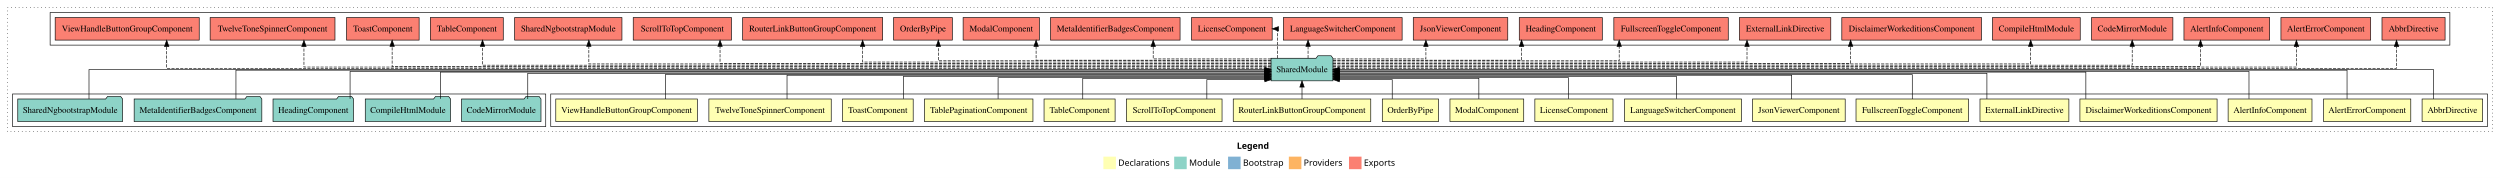
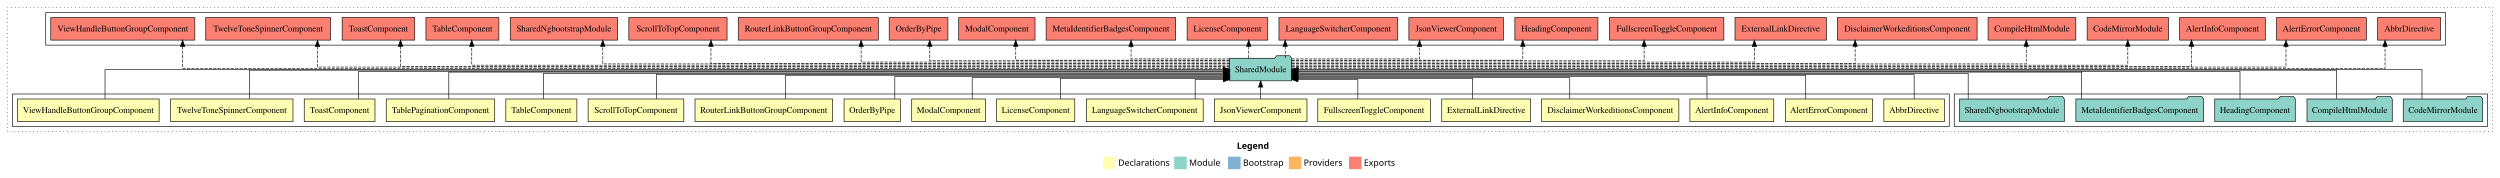
<svg xmlns="http://www.w3.org/2000/svg" width="3990pt" height="284pt" viewBox="0.00 0.00 3990.00 284.00">
  <g id="graph0" class="graph" transform="scale(1 1) rotate(0) translate(4 280)">
    <polygon fill="white" stroke="transparent" points="-4,4 -4,-280 3986,-280 3986,4 -4,4" />
    <text text-anchor="start" x="1970.01" y="-42.4" font-family="Times-12" font-weight="bold" font-size="14.00">Legend</text>
    <polygon fill="#ffffb3" stroke="transparent" points="1757,-10 1757,-30 1777,-30 1777,-10 1757,-10" />
    <text text-anchor="start" x="1780.63" y="-15.4" font-family="Times-12" font-size="14.00">  Declarations</text>
    <polygon fill="#8dd3c7" stroke="transparent" points="1870,-10 1870,-30 1890,-30 1890,-10 1870,-10" />
    <text text-anchor="start" x="1893.73" y="-15.4" font-family="Times-12" font-size="14.00">  Module</text>
    <polygon fill="#80b1d3" stroke="transparent" points="1956,-10 1956,-30 1976,-30 1976,-10 1956,-10" />
    <text text-anchor="start" x="1979.78" y="-15.4" font-family="Times-12" font-size="14.00">  Bootstrap</text>
    <polygon fill="#fdb462" stroke="transparent" points="2053,-10 2053,-30 2073,-30 2073,-10 2053,-10" />
    <text text-anchor="start" x="2076.67" y="-15.4" font-family="Times-12" font-size="14.00">  Providers</text>
    <polygon fill="#fb8072" stroke="transparent" points="2149,-10 2149,-30 2169,-30 2169,-10 2149,-10" />
    <text text-anchor="start" x="2172.73" y="-15.4" font-family="Times-12" font-size="14.00">  Exports</text>
    <g id="clust1" class="cluster">
      <polygon fill="none" stroke="black" stroke-dasharray="1,5" points="8,-70 8,-268 3974,-268 3974,-70 8,-70" />
    </g>
    <g id="clust22" class="cluster">
-       <polygon fill="none" stroke="black" points="76,-208 76,-260 3906,-260 3906,-208 76,-208" />
+       <polygon fill="none" stroke="black" points="69,-208 69,-260 3899,-260 3899,-208 69,-208" />
+     </g>
+     <g id="clust21" class="cluster">
+       <polygon fill="none" stroke="black" points="3115,-78 3115,-130 3966,-130 3966,-78 3115,-78" />
    </g>
    <g id="clust2" class="cluster">
-       <polygon fill="none" stroke="black" points="875,-78 875,-130 3966,-130 3966,-78 875,-78" />
-     </g>
-     <g id="clust21" class="cluster">
-       <polygon fill="none" stroke="black" points="16,-78 16,-130 867,-130 867,-78 16,-78" />
+       <polygon fill="none" stroke="black" points="16,-78 16,-130 3107,-130 3107,-78 16,-78" />
    </g>
    <g id="node1" class="node">
-       <polygon fill="#ffffb3" stroke="black" points="3958.35,-122 3861.65,-122 3861.65,-86 3958.35,-86 3958.35,-122" />
-       <text text-anchor="middle" x="3910" y="-99.8" font-family="Times,serif" font-size="14.00">AbbrDirective</text>
+       <polygon fill="#ffffb3" stroke="black" points="3099.35,-122 3002.65,-122 3002.65,-86 3099.35,-86 3099.35,-122" />
+       <text text-anchor="middle" x="3051" y="-99.8" font-family="Times,serif" font-size="14.00">AbbrDirective</text>
    </g>
    <g id="node19" class="node">
-       <polygon fill="#8dd3c7" stroke="black" points="2123.42,-187 2120.42,-191 2099.42,-191 2096.42,-187 2024.58,-187 2024.58,-151 2123.42,-151 2123.42,-187" />
-       <text text-anchor="middle" x="2074" y="-164.8" font-family="Times,serif" font-size="14.00">SharedModule</text>
+       <polygon fill="#8dd3c7" stroke="black" points="2057.42,-187 2054.42,-191 2033.42,-191 2030.42,-187 1958.58,-187 1958.58,-151 2057.42,-151 2057.42,-187" />
+       <text text-anchor="middle" x="2008" y="-164.8" font-family="Times,serif" font-size="14.00">SharedModule</text>
    </g>
    <g id="edge1" class="edge">
-       <path fill="none" stroke="black" d="M3879.88,-122.11C3879.88,-141.34 3879.88,-169 3879.88,-169 3879.88,-169 2133.24,-169 2133.24,-169" />
-       <polygon fill="black" stroke="black" points="2133.24,-165.5 2123.24,-169 2133.24,-172.5 2133.24,-165.5" />
+       <path fill="none" stroke="black" d="M3051,-122.04C3051,-138.73 3051,-161 3051,-161 3051,-161 2067.26,-161 2067.26,-161" />
+       <polygon fill="black" stroke="black" points="2067.26,-157.5 2057.26,-161 2067.26,-164.5 2067.26,-157.5" />
    </g>
    <g id="node2" class="node">
-       <polygon fill="#ffffb3" stroke="black" points="3843.63,-122 3704.37,-122 3704.37,-86 3843.63,-86 3843.63,-122" />
-       <text text-anchor="middle" x="3774" y="-99.8" font-family="Times,serif" font-size="14.00">AlertErrorComponent</text>
+       <polygon fill="#ffffb3" stroke="black" points="2984.63,-122 2845.37,-122 2845.37,-86 2984.63,-86 2984.63,-122" />
+       <text text-anchor="middle" x="2915" y="-99.8" font-family="Times,serif" font-size="14.00">AlertErrorComponent</text>
    </g>
    <g id="edge2" class="edge">
-       <path fill="none" stroke="black" d="M3741.88,-122.17C3741.88,-141.09 3741.88,-168 3741.88,-168 3741.88,-168 2133.46,-168 2133.46,-168" />
-       <polygon fill="black" stroke="black" points="2133.46,-164.5 2123.46,-168 2133.46,-171.5 2133.46,-164.5" />
+       <path fill="none" stroke="black" d="M2877.95,-122.03C2877.95,-138.4 2877.95,-160 2877.95,-160 2877.95,-160 2067.27,-160 2067.27,-160" />
+       <polygon fill="black" stroke="black" points="2067.27,-156.5 2057.27,-160 2067.27,-163.5 2067.27,-156.5" />
    </g>
    <g id="node3" class="node">
-       <polygon fill="#ffffb3" stroke="black" points="3685.92,-122 3552.08,-122 3552.08,-86 3685.92,-86 3685.92,-122" />
-       <text text-anchor="middle" x="3619" y="-99.8" font-family="Times,serif" font-size="14.00">AlertInfoComponent</text>
+       <polygon fill="#ffffb3" stroke="black" points="2826.92,-122 2693.08,-122 2693.08,-86 2826.92,-86 2826.92,-122" />
+       <text text-anchor="middle" x="2760" y="-99.8" font-family="Times,serif" font-size="14.00">AlertInfoComponent</text>
    </g>
    <g id="edge3" class="edge">
-       <path fill="none" stroke="black" d="M3585.38,-122.27C3585.38,-140.56 3585.38,-166 3585.38,-166 3585.38,-166 2133.43,-166 2133.43,-166" />
-       <polygon fill="black" stroke="black" points="2133.43,-162.5 2123.43,-166 2133.43,-169.5 2133.43,-162.5" />
+       <path fill="none" stroke="black" d="M2720.35,-122.28C2720.35,-137.95 2720.35,-158 2720.35,-158 2720.35,-158 2067.24,-158 2067.24,-158" />
+       <polygon fill="black" stroke="black" points="2067.24,-154.5 2057.24,-158 2067.24,-161.5 2067.24,-154.5" />
    </g>
    <g id="node4" class="node">
-       <polygon fill="#ffffb3" stroke="black" points="3534.46,-122 3315.54,-122 3315.54,-86 3534.46,-86 3534.46,-122" />
-       <text text-anchor="middle" x="3425" y="-99.8" font-family="Times,serif" font-size="14.00">DisclaimerWorkeditionsComponent</text>
+       <polygon fill="#ffffb3" stroke="black" points="2675.46,-122 2456.54,-122 2456.54,-86 2675.46,-86 2675.46,-122" />
+       <text text-anchor="middle" x="2566" y="-99.8" font-family="Times,serif" font-size="14.00">DisclaimerWorkeditionsComponent</text>
    </g>
    <g id="edge4" class="edge">
-       <path fill="none" stroke="black" d="M3325.03,-122.3C3325.03,-140.27 3325.03,-165 3325.03,-165 3325.03,-165 2133.43,-165 2133.43,-165" />
-       <polygon fill="black" stroke="black" points="2133.43,-161.5 2123.43,-165 2133.43,-168.5 2133.43,-161.5" />
+       <path fill="none" stroke="black" d="M2501.33,-122.19C2501.33,-137.18 2501.33,-156 2501.33,-156 2501.33,-156 2067.56,-156 2067.56,-156" />
+       <polygon fill="black" stroke="black" points="2067.56,-152.5 2057.56,-156 2067.56,-159.5 2067.56,-152.5" />
    </g>
    <g id="node5" class="node">
-       <polygon fill="#ffffb3" stroke="black" points="3297.95,-122 3156.05,-122 3156.05,-86 3297.95,-86 3297.95,-122" />
-       <text text-anchor="middle" x="3227" y="-99.8" font-family="Times,serif" font-size="14.00">ExternalLinkDirective</text>
+       <polygon fill="#ffffb3" stroke="black" points="2438.95,-122 2297.05,-122 2297.05,-86 2438.95,-86 2438.95,-122" />
+       <text text-anchor="middle" x="2368" y="-99.8" font-family="Times,serif" font-size="14.00">ExternalLinkDirective</text>
    </g>
    <g id="edge5" class="edge">
-       <path fill="none" stroke="black" d="M3167.1,-122.02C3167.1,-139.37 3167.1,-163 3167.1,-163 3167.1,-163 2133.45,-163 2133.45,-163" />
-       <polygon fill="black" stroke="black" points="2133.45,-159.5 2123.45,-163 2133.45,-166.5 2133.45,-159.5" />
+       <path fill="none" stroke="black" d="M2346.24,-122.12C2346.24,-136.78 2346.24,-155 2346.24,-155 2346.24,-155 2067.55,-155 2067.55,-155" />
+       <polygon fill="black" stroke="black" points="2067.55,-151.5 2057.55,-155 2067.55,-158.5 2067.55,-151.5" />
    </g>
    <g id="node6" class="node">
-       <polygon fill="#ffffb3" stroke="black" points="3137.8,-122 2958.2,-122 2958.2,-86 3137.8,-86 3137.8,-122" />
-       <text text-anchor="middle" x="3048" y="-99.8" font-family="Times,serif" font-size="14.00">FullscreenToggleComponent</text>
+       <polygon fill="#ffffb3" stroke="black" points="2278.8,-122 2099.2,-122 2099.2,-86 2278.8,-86 2278.8,-122" />
+       <text text-anchor="middle" x="2189" y="-99.8" font-family="Times,serif" font-size="14.00">FullscreenToggleComponent</text>
    </g>
    <g id="edge6" class="edge">
-       <path fill="none" stroke="black" d="M3048,-122.04C3048,-138.73 3048,-161 3048,-161 3048,-161 2133.3,-161 2133.3,-161" />
-       <polygon fill="black" stroke="black" points="2133.3,-157.5 2123.3,-161 2133.3,-164.5 2133.3,-157.5" />
+       <path fill="none" stroke="black" d="M2163.12,-122.25C2163.12,-136.18 2163.12,-153 2163.12,-153 2163.12,-153 2067.51,-153 2067.51,-153" />
+       <polygon fill="black" stroke="black" points="2067.51,-149.5 2057.51,-153 2067.51,-156.5 2067.51,-149.5" />
    </g>
    <g id="node7" class="node">
-       <polygon fill="#ffffb3" stroke="black" points="2940.92,-122 2793.08,-122 2793.08,-86 2940.92,-86 2940.92,-122" />
-       <text text-anchor="middle" x="2867" y="-99.8" font-family="Times,serif" font-size="14.00">JsonViewerComponent</text>
+       <polygon fill="#ffffb3" stroke="black" points="2081.92,-122 1934.08,-122 1934.08,-86 2081.92,-86 2081.92,-122" />
+       <text text-anchor="middle" x="2008" y="-99.8" font-family="Times,serif" font-size="14.00">JsonViewerComponent</text>
    </g>
    <g id="edge7" class="edge">
-       <path fill="none" stroke="black" d="M2855.51,-122.03C2855.51,-138.4 2855.51,-160 2855.51,-160 2855.51,-160 2133.48,-160 2133.48,-160" />
-       <polygon fill="black" stroke="black" points="2133.48,-156.5 2123.48,-160 2133.48,-163.5 2133.48,-156.5" />
+       <path fill="none" stroke="black" d="M2008,-122.11C2008,-122.11 2008,-140.99 2008,-140.99" />
+       <polygon fill="black" stroke="black" points="2004.5,-140.99 2008,-150.99 2011.5,-140.99 2004.5,-140.99" />
    </g>
    <g id="node8" class="node">
-       <polygon fill="#ffffb3" stroke="black" points="2775.29,-122 2588.71,-122 2588.71,-86 2775.29,-86 2775.29,-122" />
-       <text text-anchor="middle" x="2682" y="-99.8" font-family="Times,serif" font-size="14.00">LanguageSwitcherComponent</text>
+       <polygon fill="#ffffb3" stroke="black" points="1916.29,-122 1729.71,-122 1729.71,-86 1916.29,-86 1916.29,-122" />
+       <text text-anchor="middle" x="1823" y="-99.8" font-family="Times,serif" font-size="14.00">LanguageSwitcherComponent</text>
    </g>
    <g id="edge8" class="edge">
-       <path fill="none" stroke="black" d="M2671.63,-122.28C2671.63,-137.95 2671.63,-158 2671.63,-158 2671.63,-158 2133.41,-158 2133.41,-158" />
-       <polygon fill="black" stroke="black" points="2133.41,-154.5 2123.41,-158 2133.41,-161.5 2133.41,-154.5" />
+       <path fill="none" stroke="black" d="M1903.48,-122.25C1903.48,-136.18 1903.48,-153 1903.48,-153 1903.48,-153 1948.5,-153 1948.5,-153" />
+       <polygon fill="black" stroke="black" points="1948.5,-156.5 1958.5,-153 1948.5,-149.5 1948.5,-156.5" />
    </g>
    <g id="node9" class="node">
-       <polygon fill="#ffffb3" stroke="black" points="2570.36,-122 2445.64,-122 2445.64,-86 2570.36,-86 2570.36,-122" />
-       <text text-anchor="middle" x="2508" y="-99.8" font-family="Times,serif" font-size="14.00">LicenseComponent</text>
+       <polygon fill="#ffffb3" stroke="black" points="1711.36,-122 1586.64,-122 1586.64,-86 1711.36,-86 1711.36,-122" />
+       <text text-anchor="middle" x="1649" y="-99.8" font-family="Times,serif" font-size="14.00">LicenseComponent</text>
    </g>
    <g id="edge9" class="edge">
-       <path fill="none" stroke="black" d="M2499.35,-122.19C2499.35,-137.18 2499.35,-156 2499.35,-156 2499.35,-156 2133.63,-156 2133.63,-156" />
-       <polygon fill="black" stroke="black" points="2133.63,-152.5 2123.63,-156 2133.63,-159.5 2133.63,-152.5" />
+       <path fill="none" stroke="black" d="M1688.49,-122.12C1688.49,-136.78 1688.49,-155 1688.49,-155 1688.49,-155 1948.78,-155 1948.78,-155" />
+       <polygon fill="black" stroke="black" points="1948.78,-158.5 1958.78,-155 1948.78,-151.5 1948.78,-158.5" />
    </g>
    <g id="node10" class="node">
-       <polygon fill="#ffffb3" stroke="black" points="2427.88,-122 2310.12,-122 2310.12,-86 2427.88,-86 2427.88,-122" />
-       <text text-anchor="middle" x="2369" y="-99.8" font-family="Times,serif" font-size="14.00">ModalComponent</text>
+       <polygon fill="#ffffb3" stroke="black" points="1568.88,-122 1451.12,-122 1451.12,-86 1568.88,-86 1568.88,-122" />
+       <text text-anchor="middle" x="1510" y="-99.8" font-family="Times,serif" font-size="14.00">ModalComponent</text>
    </g>
    <g id="edge10" class="edge">
-       <path fill="none" stroke="black" d="M2356.26,-122.12C2356.26,-136.78 2356.26,-155 2356.26,-155 2356.26,-155 2133.49,-155 2133.49,-155" />
-       <polygon fill="black" stroke="black" points="2133.49,-151.5 2123.49,-155 2133.49,-158.5 2133.49,-151.5" />
+       <path fill="none" stroke="black" d="M1547.62,-122.19C1547.62,-137.18 1547.62,-156 1547.62,-156 1547.62,-156 1948.73,-156 1948.73,-156" />
+       <polygon fill="black" stroke="black" points="1948.73,-159.5 1958.73,-156 1948.73,-152.5 1948.73,-159.5" />
    </g>
    <g id="node11" class="node">
-       <polygon fill="#ffffb3" stroke="black" points="2291.87,-122 2202.13,-122 2202.13,-86 2291.87,-86 2291.87,-122" />
-       <text text-anchor="middle" x="2247" y="-99.8" font-family="Times,serif" font-size="14.00">OrderByPipe</text>
+       <polygon fill="#ffffb3" stroke="black" points="1432.87,-122 1343.13,-122 1343.13,-86 1432.87,-86 1432.87,-122" />
+       <text text-anchor="middle" x="1388" y="-99.8" font-family="Times,serif" font-size="14.00">OrderByPipe</text>
    </g>
    <g id="edge11" class="edge">
-       <path fill="none" stroke="black" d="M2217.98,-122.25C2217.98,-136.18 2217.98,-153 2217.98,-153 2217.98,-153 2133.55,-153 2133.55,-153" />
-       <polygon fill="black" stroke="black" points="2133.55,-149.5 2123.55,-153 2133.55,-156.5 2133.55,-149.5" />
+       <path fill="none" stroke="black" d="M1424.12,-122.28C1424.12,-137.95 1424.12,-158 1424.12,-158 1424.12,-158 1948.72,-158 1948.72,-158" />
+       <polygon fill="black" stroke="black" points="1948.72,-161.5 1958.72,-158 1948.72,-154.5 1948.72,-161.5" />
    </g>
    <g id="node12" class="node">
-       <polygon fill="#ffffb3" stroke="black" points="2183.76,-122 1964.24,-122 1964.24,-86 2183.76,-86 2183.76,-122" />
-       <text text-anchor="middle" x="2074" y="-99.8" font-family="Times,serif" font-size="14.00">RouterLinkButtonGroupComponent</text>
+       <polygon fill="#ffffb3" stroke="black" points="1324.76,-122 1105.24,-122 1105.24,-86 1324.76,-86 1324.76,-122" />
+       <text text-anchor="middle" x="1215" y="-99.8" font-family="Times,serif" font-size="14.00">RouterLinkButtonGroupComponent</text>
    </g>
    <g id="edge12" class="edge">
-       <path fill="none" stroke="black" d="M2074,-122.11C2074,-122.11 2074,-140.99 2074,-140.99" />
-       <polygon fill="black" stroke="black" points="2070.5,-140.99 2074,-150.99 2077.5,-140.99 2070.5,-140.99" />
+       <path fill="none" stroke="black" d="M1249.62,-122.03C1249.62,-138.4 1249.62,-160 1249.62,-160 1249.62,-160 1948.53,-160 1948.53,-160" />
+       <polygon fill="black" stroke="black" points="1948.53,-163.5 1958.53,-160 1948.53,-156.5 1948.53,-163.5" />
    </g>
    <g id="node13" class="node">
-       <polygon fill="#ffffb3" stroke="black" points="1946.38,-122 1793.62,-122 1793.62,-86 1946.38,-86 1946.38,-122" />
-       <text text-anchor="middle" x="1870" y="-99.8" font-family="Times,serif" font-size="14.00">ScrollToTopComponent</text>
+       <polygon fill="#ffffb3" stroke="black" points="1087.38,-122 934.62,-122 934.62,-86 1087.38,-86 1087.38,-122" />
+       <text text-anchor="middle" x="1011" y="-99.8" font-family="Times,serif" font-size="14.00">ScrollToTopComponent</text>
    </g>
    <g id="edge13" class="edge">
-       <path fill="none" stroke="black" d="M1922.13,-122.25C1922.13,-136.18 1922.13,-153 1922.13,-153 1922.13,-153 2014.69,-153 2014.69,-153" />
-       <polygon fill="black" stroke="black" points="2014.69,-156.5 2024.69,-153 2014.69,-149.5 2014.69,-156.5" />
+       <path fill="none" stroke="black" d="M1043.62,-122.04C1043.62,-138.73 1043.62,-161 1043.62,-161 1043.62,-161 1948.52,-161 1948.52,-161" />
+       <polygon fill="black" stroke="black" points="1948.52,-164.5 1958.52,-161 1948.52,-157.5 1948.52,-164.5" />
    </g>
    <g id="node14" class="node">
-       <polygon fill="#ffffb3" stroke="black" points="1775.7,-122 1662.3,-122 1662.3,-86 1775.7,-86 1775.7,-122" />
-       <text text-anchor="middle" x="1719" y="-99.8" font-family="Times,serif" font-size="14.00">TableComponent</text>
+       <polygon fill="#ffffb3" stroke="black" points="916.7,-122 803.3,-122 803.3,-86 916.7,-86 916.7,-122" />
+       <text text-anchor="middle" x="860" y="-99.8" font-family="Times,serif" font-size="14.00">TableComponent</text>
    </g>
    <g id="edge14" class="edge">
-       <path fill="none" stroke="black" d="M1724.08,-122.12C1724.08,-136.78 1724.08,-155 1724.08,-155 1724.08,-155 2014.61,-155 2014.61,-155" />
-       <polygon fill="black" stroke="black" points="2014.61,-158.5 2024.61,-155 2014.61,-151.5 2014.61,-158.5" />
+       <path fill="none" stroke="black" d="M863.52,-122.02C863.52,-139.37 863.52,-163 863.52,-163 863.52,-163 1948.46,-163 1948.46,-163" />
+       <polygon fill="black" stroke="black" points="1948.46,-166.5 1958.46,-163 1948.46,-159.5 1948.46,-166.5" />
    </g>
    <g id="node15" class="node">
-       <polygon fill="#ffffb3" stroke="black" points="1644.59,-122 1471.41,-122 1471.41,-86 1644.59,-86 1644.59,-122" />
-       <text text-anchor="middle" x="1558" y="-99.8" font-family="Times,serif" font-size="14.00">TablePaginationComponent</text>
+       <polygon fill="#ffffb3" stroke="black" points="785.59,-122 612.41,-122 612.41,-86 785.59,-86 785.59,-122" />
+       <text text-anchor="middle" x="699" y="-99.8" font-family="Times,serif" font-size="14.00">TablePaginationComponent</text>
    </g>
    <g id="edge15" class="edge">
-       <path fill="none" stroke="black" d="M1588.93,-122.19C1588.93,-137.18 1588.93,-156 1588.93,-156 1588.93,-156 2014.37,-156 2014.37,-156" />
-       <polygon fill="black" stroke="black" points="2014.37,-159.5 2024.37,-156 2014.37,-152.5 2014.37,-159.5" />
+       <path fill="none" stroke="black" d="M712.28,-122.3C712.28,-140.27 712.28,-165 712.28,-165 712.28,-165 1948.79,-165 1948.79,-165" />
+       <polygon fill="black" stroke="black" points="1948.79,-168.5 1958.79,-165 1948.79,-161.5 1948.79,-168.5" />
    </g>
    <g id="node16" class="node">
-       <polygon fill="#ffffb3" stroke="black" points="1453.44,-122 1340.56,-122 1340.56,-86 1453.44,-86 1453.44,-122" />
-       <text text-anchor="middle" x="1397" y="-99.8" font-family="Times,serif" font-size="14.00">ToastComponent</text>
+       <polygon fill="#ffffb3" stroke="black" points="594.44,-122 481.56,-122 481.56,-86 594.44,-86 594.44,-122" />
+       <text text-anchor="middle" x="538" y="-99.8" font-family="Times,serif" font-size="14.00">ToastComponent</text>
    </g>
    <g id="edge16" class="edge">
-       <path fill="none" stroke="black" d="M1437.77,-122.28C1437.77,-137.95 1437.77,-158 1437.77,-158 1437.77,-158 2014.61,-158 2014.61,-158" />
-       <polygon fill="black" stroke="black" points="2014.61,-161.5 2024.61,-158 2014.61,-154.5 2014.61,-161.5" />
+       <path fill="none" stroke="black" d="M568.12,-122.27C568.12,-140.56 568.12,-166 568.12,-166 568.12,-166 1948.44,-166 1948.44,-166" />
+       <polygon fill="black" stroke="black" points="1948.44,-169.5 1958.44,-166 1948.44,-162.5 1948.44,-169.5" />
    </g>
    <g id="node17" class="node">
-       <polygon fill="#ffffb3" stroke="black" points="1322.63,-122 1127.37,-122 1127.37,-86 1322.63,-86 1322.63,-122" />
-       <text text-anchor="middle" x="1225" y="-99.8" font-family="Times,serif" font-size="14.00">TwelveToneSpinnerComponent</text>
+       <polygon fill="#ffffb3" stroke="black" points="463.63,-122 268.37,-122 268.37,-86 463.63,-86 463.63,-122" />
+       <text text-anchor="middle" x="366" y="-99.8" font-family="Times,serif" font-size="14.00">TwelveToneSpinnerComponent</text>
    </g>
    <g id="edge17" class="edge">
-       <path fill="none" stroke="black" d="M1252.09,-122.03C1252.09,-138.4 1252.09,-160 1252.09,-160 1252.09,-160 2014.74,-160 2014.74,-160" />
-       <polygon fill="black" stroke="black" points="2014.74,-163.5 2024.74,-160 2014.74,-156.5 2014.74,-163.5" />
+       <path fill="none" stroke="black" d="M394.12,-122.17C394.12,-141.09 394.12,-168 394.12,-168 394.12,-168 1948.38,-168 1948.38,-168" />
+       <polygon fill="black" stroke="black" points="1948.38,-171.5 1958.38,-168 1948.38,-164.5 1948.38,-171.5" />
    </g>
    <g id="node18" class="node">
-       <polygon fill="#ffffb3" stroke="black" points="1108.96,-122 883.04,-122 883.04,-86 1108.96,-86 1108.96,-122" />
-       <text text-anchor="middle" x="996" y="-99.8" font-family="Times,serif" font-size="14.00">ViewHandleButtonGroupComponent</text>
+       <polygon fill="#ffffb3" stroke="black" points="249.96,-122 24.04,-122 24.04,-86 249.96,-86 249.96,-122" />
+       <text text-anchor="middle" x="137" y="-99.8" font-family="Times,serif" font-size="14.00">ViewHandleButtonGroupComponent</text>
    </g>
    <g id="edge18" class="edge">
-       <path fill="none" stroke="black" d="M1057.9,-122.04C1057.9,-138.73 1057.9,-161 1057.9,-161 1057.9,-161 2014.65,-161 2014.65,-161" />
-       <polygon fill="black" stroke="black" points="2014.65,-164.5 2024.65,-161 2014.65,-157.5 2014.65,-164.5" />
+       <path fill="none" stroke="black" d="M163.62,-122.11C163.62,-141.34 163.62,-169 163.62,-169 163.62,-169 1948.67,-169 1948.67,-169" />
+       <polygon fill="black" stroke="black" points="1948.67,-172.5 1958.67,-169 1948.67,-165.5 1948.67,-172.5" />
    </g>
    <g id="node25" class="node">
-       <polygon fill="#fb8072" stroke="black" points="3898.35,-252 3797.65,-252 3797.65,-216 3898.35,-216 3898.35,-252" />
-       <text text-anchor="middle" x="3848" y="-229.8" font-family="Times,serif" font-size="14.00">AbbrDirective </text>
+       <polygon fill="#fb8072" stroke="black" points="3891.35,-252 3790.65,-252 3790.65,-216 3891.35,-216 3891.35,-252" />
+       <text text-anchor="middle" x="3841" y="-229.8" font-family="Times,serif" font-size="14.00">AbbrDirective </text>
    </g>
    <g id="edge24" class="edge">
-       <path fill="none" stroke="black" stroke-dasharray="5,2" d="M2123.47,-171C2407.74,-171 3820.82,-171 3820.82,-171 3820.82,-171 3820.82,-205.78 3820.82,-205.78" />
-       <polygon fill="black" stroke="black" points="3817.32,-205.78 3820.82,-215.78 3824.32,-205.78 3817.32,-205.78" />
+       <path fill="none" stroke="black" stroke-dasharray="5,2" d="M2057.4,-171C2346.12,-171 3802.55,-171 3802.55,-171 3802.55,-171 3802.55,-205.78 3802.55,-205.78" />
+       <polygon fill="black" stroke="black" points="3799.05,-205.78 3802.55,-215.78 3806.05,-205.78 3799.05,-205.78" />
    </g>
    <g id="node26" class="node">
-       <polygon fill="#fb8072" stroke="black" points="3779.63,-252 3636.37,-252 3636.37,-216 3779.63,-216 3779.63,-252" />
-       <text text-anchor="middle" x="3708" y="-229.8" font-family="Times,serif" font-size="14.00">AlertErrorComponent </text>
+       <polygon fill="#fb8072" stroke="black" points="3772.63,-252 3629.37,-252 3629.37,-216 3772.63,-216 3772.63,-252" />
+       <text text-anchor="middle" x="3701" y="-229.8" font-family="Times,serif" font-size="14.00">AlertErrorComponent </text>
    </g>
    <g id="edge25" class="edge">
-       <path fill="none" stroke="black" stroke-dasharray="5,2" d="M2123.24,-173C2391.12,-173 3661.07,-173 3661.07,-173 3661.07,-173 3661.07,-205.7 3661.07,-205.7" />
-       <polygon fill="black" stroke="black" points="3657.57,-205.7 3661.07,-215.7 3664.57,-205.7 3657.57,-205.7" />
+       <path fill="none" stroke="black" stroke-dasharray="5,2" d="M2057.42,-173C2330.68,-173 3644.41,-173 3644.41,-173 3644.41,-173 3644.41,-205.7 3644.41,-205.7" />
+       <polygon fill="black" stroke="black" points="3640.91,-205.7 3644.41,-215.7 3647.91,-205.7 3640.91,-205.7" />
    </g>
    <g id="node27" class="node">
-       <polygon fill="#fb8072" stroke="black" points="3618.42,-252 3481.58,-252 3481.58,-216 3618.42,-216 3618.42,-252" />
-       <text text-anchor="middle" x="3550" y="-229.8" font-family="Times,serif" font-size="14.00">AlertInfoComponent </text>
+       <polygon fill="#fb8072" stroke="black" points="3611.42,-252 3474.58,-252 3474.58,-216 3611.42,-216 3611.42,-252" />
+       <text text-anchor="middle" x="3543" y="-229.8" font-family="Times,serif" font-size="14.00">AlertInfoComponent </text>
    </g>
    <g id="edge26" class="edge">
-       <path fill="none" stroke="black" stroke-dasharray="5,2" d="M2123.36,-174C2375.52,-174 3508.01,-174 3508.01,-174 3508.01,-174 3508.01,-206 3508.01,-206" />
-       <polygon fill="black" stroke="black" points="3504.51,-206 3508.01,-216 3511.51,-206 3504.51,-206" />
+       <path fill="none" stroke="black" stroke-dasharray="5,2" d="M2057.43,-174C2315.21,-174 3493.62,-174 3493.62,-174 3493.62,-174 3493.62,-206 3493.62,-206" />
+       <polygon fill="black" stroke="black" points="3490.12,-206 3493.62,-216 3497.12,-206 3490.12,-206" />
    </g>
    <g id="node28" class="node">
-       <polygon fill="#fb8072" stroke="black" points="3463.92,-252 3334.08,-252 3334.08,-216 3463.92,-216 3463.92,-252" />
-       <text text-anchor="middle" x="3399" y="-229.8" font-family="Times,serif" font-size="14.00">CodeMirrorModule </text>
+       <polygon fill="#fb8072" stroke="black" points="3456.92,-252 3327.08,-252 3327.08,-216 3456.92,-216 3456.92,-252" />
+       <text text-anchor="middle" x="3392" y="-229.8" font-family="Times,serif" font-size="14.00">CodeMirrorModule </text>
    </g>
    <g id="edge27" class="edge">
-       <path fill="none" stroke="black" stroke-dasharray="5,2" d="M2123.52,-176C2364.06,-176 3399,-176 3399,-176 3399,-176 3399,-205.97 3399,-205.97" />
-       <polygon fill="black" stroke="black" points="3395.5,-205.97 3399,-215.97 3402.5,-205.97 3395.5,-205.97" />
+       <path fill="none" stroke="black" stroke-dasharray="5,2" d="M2057.26,-176C2303.8,-176 3392,-176 3392,-176 3392,-176 3392,-205.97 3392,-205.97" />
+       <polygon fill="black" stroke="black" points="3388.5,-205.97 3392,-215.97 3395.5,-205.97 3388.5,-205.97" />
    </g>
    <g id="node29" class="node">
-       <polygon fill="#fb8072" stroke="black" points="3316.05,-252 3175.95,-252 3175.95,-216 3316.05,-216 3316.05,-252" />
-       <text text-anchor="middle" x="3246" y="-229.8" font-family="Times,serif" font-size="14.00">CompileHtmlModule </text>
+       <polygon fill="#fb8072" stroke="black" points="3309.05,-252 3168.95,-252 3168.95,-216 3309.05,-216 3309.05,-252" />
+       <text text-anchor="middle" x="3239" y="-229.8" font-family="Times,serif" font-size="14.00">CompileHtmlModule </text>
    </g>
    <g id="edge28" class="edge">
-       <path fill="none" stroke="black" stroke-dasharray="5,2" d="M2123.23,-178C2344.58,-178 3236.97,-178 3236.97,-178 3236.97,-178 3236.97,-205.97 3236.97,-205.97" />
-       <polygon fill="black" stroke="black" points="3233.47,-205.97 3236.97,-215.97 3240.47,-205.97 3233.47,-205.97" />
+       <path fill="none" stroke="black" stroke-dasharray="5,2" d="M2057.41,-178C2286.01,-178 3229.89,-178 3229.89,-178 3229.89,-178 3229.89,-205.97 3229.89,-205.97" />
+       <polygon fill="black" stroke="black" points="3226.39,-205.97 3229.89,-215.97 3233.39,-205.97 3226.39,-205.97" />
    </g>
    <g id="node30" class="node">
-       <polygon fill="#fb8072" stroke="black" points="3158.46,-252 2935.54,-252 2935.54,-216 3158.46,-216 3158.46,-252" />
-       <text text-anchor="middle" x="3047" y="-229.8" font-family="Times,serif" font-size="14.00">DisclaimerWorkeditionsComponent </text>
+       <polygon fill="#fb8072" stroke="black" points="3151.46,-252 2928.54,-252 2928.54,-216 3151.46,-216 3151.46,-252" />
+       <text text-anchor="middle" x="3040" y="-229.8" font-family="Times,serif" font-size="14.00">DisclaimerWorkeditionsComponent </text>
    </g>
    <g id="edge29" class="edge">
-       <path fill="none" stroke="black" stroke-dasharray="5,2" d="M2123.26,-179C2308.06,-179 2949.53,-179 2949.53,-179 2949.53,-179 2949.53,-205.99 2949.53,-205.99" />
-       <polygon fill="black" stroke="black" points="2946.03,-205.99 2949.53,-215.99 2953.03,-205.99 2946.03,-205.99" />
+       <path fill="none" stroke="black" stroke-dasharray="5,2" d="M2057.34,-179C2252.1,-179 2956.79,-179 2956.79,-179 2956.79,-179 2956.79,-205.99 2956.79,-205.99" />
+       <polygon fill="black" stroke="black" points="2953.29,-205.99 2956.79,-215.99 2960.29,-205.99 2953.29,-205.99" />
    </g>
    <g id="node31" class="node">
-       <polygon fill="#fb8072" stroke="black" points="2917.95,-252 2772.05,-252 2772.05,-216 2917.95,-216 2917.95,-252" />
-       <text text-anchor="middle" x="2845" y="-229.8" font-family="Times,serif" font-size="14.00">ExternalLinkDirective </text>
+       <polygon fill="#fb8072" stroke="black" points="2910.95,-252 2765.05,-252 2765.05,-216 2910.95,-216 2910.95,-252" />
+       <text text-anchor="middle" x="2838" y="-229.8" font-family="Times,serif" font-size="14.00">ExternalLinkDirective </text>
    </g>
    <g id="edge30" class="edge">
-       <path fill="none" stroke="black" stroke-dasharray="5,2" d="M2123.38,-181C2284.44,-181 2784.22,-181 2784.22,-181 2784.22,-181 2784.22,-205.76 2784.22,-205.76" />
-       <polygon fill="black" stroke="black" points="2780.72,-205.76 2784.22,-215.76 2787.72,-205.76 2780.72,-205.76" />
+       <path fill="none" stroke="black" stroke-dasharray="5,2" d="M2057.29,-181C2229.8,-181 2795.99,-181 2795.99,-181 2795.99,-181 2795.99,-205.76 2795.99,-205.76" />
+       <polygon fill="black" stroke="black" points="2792.49,-205.76 2795.99,-215.76 2799.49,-205.76 2792.49,-205.76" />
    </g>
    <g id="node32" class="node">
-       <polygon fill="#fb8072" stroke="black" points="2754.3,-252 2571.7,-252 2571.7,-216 2754.3,-216 2754.3,-252" />
-       <text text-anchor="middle" x="2663" y="-229.8" font-family="Times,serif" font-size="14.00">FullscreenToggleComponent </text>
+       <polygon fill="#fb8072" stroke="black" points="2747.3,-252 2564.7,-252 2564.7,-216 2747.3,-216 2747.3,-252" />
+       <text text-anchor="middle" x="2656" y="-229.8" font-family="Times,serif" font-size="14.00">FullscreenToggleComponent </text>
    </g>
    <g id="edge31" class="edge">
-       <path fill="none" stroke="black" stroke-dasharray="5,2" d="M2123.46,-183C2250.84,-183 2580.23,-183 2580.23,-183 2580.23,-183 2580.23,-205.88 2580.23,-205.88" />
-       <polygon fill="black" stroke="black" points="2576.73,-205.88 2580.23,-215.88 2583.73,-205.88 2576.73,-205.88" />
+       <path fill="none" stroke="black" stroke-dasharray="5,2" d="M2057.31,-183C2202.78,-183 2620.04,-183 2620.04,-183 2620.04,-183 2620.04,-205.88 2620.04,-205.88" />
+       <polygon fill="black" stroke="black" points="2616.54,-205.88 2620.04,-215.88 2623.54,-205.88 2616.54,-205.88" />
    </g>
    <g id="node33" class="node">
-       <polygon fill="#fb8072" stroke="black" points="2553.26,-252 2420.74,-252 2420.74,-216 2553.26,-216 2553.26,-252" />
-       <text text-anchor="middle" x="2487" y="-229.8" font-family="Times,serif" font-size="14.00">HeadingComponent </text>
+       <polygon fill="#fb8072" stroke="black" points="2546.26,-252 2413.74,-252 2413.74,-216 2546.26,-216 2546.26,-252" />
+       <text text-anchor="middle" x="2480" y="-229.8" font-family="Times,serif" font-size="14.00">HeadingComponent </text>
    </g>
    <g id="edge32" class="edge">
-       <path fill="none" stroke="black" stroke-dasharray="5,2" d="M2123.46,-184C2220.05,-184 2424.41,-184 2424.41,-184 2424.41,-184 2424.41,-205.95 2424.41,-205.95" />
-       <polygon fill="black" stroke="black" points="2420.91,-205.95 2424.41,-215.95 2427.91,-205.95 2420.91,-205.95" />
+       <path fill="none" stroke="black" stroke-dasharray="5,2" d="M2057.23,-184C2167.84,-184 2426.42,-184 2426.42,-184 2426.42,-184 2426.42,-205.95 2426.42,-205.95" />
+       <polygon fill="black" stroke="black" points="2422.92,-205.95 2426.42,-215.95 2429.92,-205.95 2422.92,-205.95" />
    </g>
    <g id="node34" class="node">
-       <polygon fill="#fb8072" stroke="black" points="2402.42,-252 2251.58,-252 2251.58,-216 2402.42,-216 2402.42,-252" />
-       <text text-anchor="middle" x="2327" y="-229.8" font-family="Times,serif" font-size="14.00">JsonViewerComponent </text>
+       <polygon fill="#fb8072" stroke="black" points="2395.42,-252 2244.58,-252 2244.58,-216 2395.42,-216 2395.42,-252" />
+       <text text-anchor="middle" x="2320" y="-229.8" font-family="Times,serif" font-size="14.00">JsonViewerComponent </text>
    </g>
    <g id="edge33" class="edge">
-       <path fill="none" stroke="black" stroke-dasharray="5,2" d="M2123.39,-186C2181.96,-186 2271.74,-186 2271.74,-186 2271.74,-186 2271.74,-205.85 2271.74,-205.85" />
-       <polygon fill="black" stroke="black" points="2268.24,-205.85 2271.74,-215.85 2275.24,-205.85 2268.24,-205.85" />
+       <path fill="none" stroke="black" stroke-dasharray="5,2" d="M2057.5,-186C2131.3,-186 2261.6,-186 2261.6,-186 2261.6,-186 2261.6,-205.85 2261.6,-205.85" />
+       <polygon fill="black" stroke="black" points="2258.1,-205.85 2261.6,-215.85 2265.1,-205.85 2258.1,-205.85" />
    </g>
    <g id="node35" class="node">
-       <polygon fill="#fb8072" stroke="black" points="2233.79,-252 2044.21,-252 2044.21,-216 2233.79,-216 2233.79,-252" />
-       <text text-anchor="middle" x="2139" y="-229.8" font-family="Times,serif" font-size="14.00">LanguageSwitcherComponent </text>
+       <polygon fill="#fb8072" stroke="black" points="2226.79,-252 2037.21,-252 2037.21,-216 2226.79,-216 2226.79,-252" />
+       <text text-anchor="middle" x="2132" y="-229.8" font-family="Times,serif" font-size="14.00">LanguageSwitcherComponent </text>
    </g>
    <g id="edge34" class="edge">
-       <path fill="none" stroke="black" stroke-dasharray="5,2" d="M2083.66,-187.11C2083.66,-187.11 2083.66,-205.99 2083.66,-205.99" />
-       <polygon fill="black" stroke="black" points="2080.16,-205.99 2083.66,-215.99 2087.16,-205.99 2080.16,-205.99" />
+       <path fill="none" stroke="black" stroke-dasharray="5,2" d="M2047.16,-187.11C2047.16,-187.11 2047.16,-205.99 2047.16,-205.99" />
+       <polygon fill="black" stroke="black" points="2043.66,-205.99 2047.16,-215.99 2050.66,-205.99 2043.66,-205.99" />
    </g>
    <g id="node36" class="node">
-       <polygon fill="#fb8072" stroke="black" points="2026.36,-252 1897.64,-252 1897.64,-216 2026.36,-216 2026.36,-252" />
-       <text text-anchor="middle" x="1962" y="-229.8" font-family="Times,serif" font-size="14.00">LicenseComponent </text>
+       <polygon fill="#fb8072" stroke="black" points="2019.36,-252 1890.64,-252 1890.64,-216 2019.36,-216 2019.36,-252" />
+       <text text-anchor="middle" x="1955" y="-229.8" font-family="Times,serif" font-size="14.00">LicenseComponent </text>
    </g>
    <g id="edge35" class="edge">
-       <path fill="none" stroke="black" stroke-dasharray="5,2" d="M2035.14,-187.11C2035.14,-206.34 2035.14,-234 2035.14,-234 2035.14,-234 2034.28,-234 2034.28,-234" />
-       <polygon fill="black" stroke="black" points="2036.47,-230.5 2026.47,-234 2036.47,-237.5 2036.47,-230.5" />
+       <path fill="none" stroke="black" stroke-dasharray="5,2" d="M1988.99,-187.11C1988.99,-187.11 1988.99,-205.99 1988.99,-205.99" />
+       <polygon fill="black" stroke="black" points="1985.49,-205.99 1988.99,-215.99 1992.49,-205.99 1985.49,-205.99" />
    </g>
    <g id="node37" class="node">
-       <polygon fill="#fb8072" stroke="black" points="1879.39,-252 1672.61,-252 1672.61,-216 1879.39,-216 1879.39,-252" />
-       <text text-anchor="middle" x="1776" y="-229.8" font-family="Times,serif" font-size="14.00">MetaIdentifierBadgesComponent </text>
+       <polygon fill="#fb8072" stroke="black" points="1872.39,-252 1665.61,-252 1665.61,-216 1872.39,-216 1872.39,-252" />
+       <text text-anchor="middle" x="1769" y="-229.8" font-family="Times,serif" font-size="14.00">MetaIdentifierBadgesComponent </text>
    </g>
    <g id="edge36" class="edge">
-       <path fill="none" stroke="black" stroke-dasharray="5,2" d="M2024.5,-186C1954.9,-186 1836.5,-186 1836.5,-186 1836.5,-186 1836.5,-205.85 1836.5,-205.85" />
-       <polygon fill="black" stroke="black" points="1833,-205.85 1836.5,-215.85 1840,-205.85 1833,-205.85" />
+       <path fill="none" stroke="black" stroke-dasharray="5,2" d="M1958.72,-186C1897.54,-186 1801.15,-186 1801.15,-186 1801.15,-186 1801.15,-205.85 1801.15,-205.85" />
+       <polygon fill="black" stroke="black" points="1797.65,-205.85 1801.15,-215.85 1804.65,-205.85 1797.65,-205.85" />
    </g>
    <g id="node38" class="node">
-       <polygon fill="#fb8072" stroke="black" points="1654.88,-252 1533.12,-252 1533.12,-216 1654.88,-216 1654.88,-252" />
-       <text text-anchor="middle" x="1594" y="-229.8" font-family="Times,serif" font-size="14.00">ModalComponent </text>
+       <polygon fill="#fb8072" stroke="black" points="1647.88,-252 1526.12,-252 1526.12,-216 1647.88,-216 1647.88,-252" />
+       <text text-anchor="middle" x="1587" y="-229.8" font-family="Times,serif" font-size="14.00">ModalComponent </text>
    </g>
    <g id="edge37" class="edge">
-       <path fill="none" stroke="black" stroke-dasharray="5,2" d="M2024.49,-184C1912.54,-184 1649.62,-184 1649.62,-184 1649.62,-184 1649.62,-205.95 1649.62,-205.95" />
-       <polygon fill="black" stroke="black" points="1646.12,-205.95 1649.62,-215.95 1653.12,-205.95 1646.12,-205.95" />
+       <path fill="none" stroke="black" stroke-dasharray="5,2" d="M1958.5,-184C1853.32,-184 1617.13,-184 1617.13,-184 1617.13,-184 1617.13,-205.95 1617.13,-205.95" />
+       <polygon fill="black" stroke="black" points="1613.63,-205.95 1617.13,-215.95 1620.63,-205.95 1613.63,-205.95" />
    </g>
    <g id="node39" class="node">
-       <polygon fill="#fb8072" stroke="black" points="1515.87,-252 1422.13,-252 1422.13,-216 1515.87,-216 1515.87,-252" />
-       <text text-anchor="middle" x="1469" y="-229.8" font-family="Times,serif" font-size="14.00">OrderByPipe </text>
+       <polygon fill="#fb8072" stroke="black" points="1508.87,-252 1415.13,-252 1415.13,-216 1508.87,-216 1508.87,-252" />
+       <text text-anchor="middle" x="1462" y="-229.8" font-family="Times,serif" font-size="14.00">OrderByPipe </text>
    </g>
    <g id="edge38" class="edge">
-       <path fill="none" stroke="black" stroke-dasharray="5,2" d="M2024.51,-183C1884.15,-183 1493.57,-183 1493.57,-183 1493.57,-183 1493.57,-205.88 1493.57,-205.88" />
-       <polygon fill="black" stroke="black" points="1490.07,-205.88 1493.57,-215.88 1497.07,-205.88 1490.07,-205.88" />
+       <path fill="none" stroke="black" stroke-dasharray="5,2" d="M1958.31,-183C1826.84,-183 1479.87,-183 1479.87,-183 1479.87,-183 1479.87,-205.88 1479.87,-205.88" />
+       <polygon fill="black" stroke="black" points="1476.37,-205.88 1479.87,-215.88 1483.37,-205.88 1476.37,-205.88" />
    </g>
    <g id="node40" class="node">
-       <polygon fill="#fb8072" stroke="black" points="1404.76,-252 1181.24,-252 1181.24,-216 1404.76,-216 1404.76,-252" />
-       <text text-anchor="middle" x="1293" y="-229.8" font-family="Times,serif" font-size="14.00">RouterLinkButtonGroupComponent </text>
+       <polygon fill="#fb8072" stroke="black" points="1397.76,-252 1174.24,-252 1174.24,-216 1397.76,-216 1397.76,-252" />
+       <text text-anchor="middle" x="1286" y="-229.8" font-family="Times,serif" font-size="14.00">RouterLinkButtonGroupComponent </text>
    </g>
    <g id="edge39" class="edge">
-       <path fill="none" stroke="black" stroke-dasharray="5,2" d="M2024.69,-181C1865.06,-181 1372.71,-181 1372.71,-181 1372.71,-181 1372.71,-205.76 1372.71,-205.76" />
-       <polygon fill="black" stroke="black" points="1369.21,-205.76 1372.71,-215.76 1376.21,-205.76 1369.21,-205.76" />
+       <path fill="none" stroke="black" stroke-dasharray="5,2" d="M1958.76,-181C1809.19,-181 1370.35,-181 1370.35,-181 1370.35,-181 1370.35,-205.76 1370.35,-205.76" />
+       <polygon fill="black" stroke="black" points="1366.85,-205.76 1370.35,-215.76 1373.85,-205.76 1366.85,-205.76" />
    </g>
    <g id="node41" class="node">
-       <polygon fill="#fb8072" stroke="black" points="1163.38,-252 1006.62,-252 1006.62,-216 1163.38,-216 1163.38,-252" />
-       <text text-anchor="middle" x="1085" y="-229.8" font-family="Times,serif" font-size="14.00">ScrollToTopComponent </text>
+       <polygon fill="#fb8072" stroke="black" points="1156.38,-252 999.62,-252 999.62,-216 1156.38,-216 1156.38,-252" />
+       <text text-anchor="middle" x="1078" y="-229.8" font-family="Times,serif" font-size="14.00">ScrollToTopComponent </text>
    </g>
    <g id="edge40" class="edge">
-       <path fill="none" stroke="black" stroke-dasharray="5,2" d="M2024.72,-179C1832.7,-179 1145.19,-179 1145.19,-179 1145.19,-179 1145.19,-205.99 1145.19,-205.99" />
-       <polygon fill="black" stroke="black" points="1141.69,-205.99 1145.19,-215.99 1148.69,-205.99 1141.69,-205.99" />
+       <path fill="none" stroke="black" stroke-dasharray="5,2" d="M1958.63,-179C1773.45,-179 1130.65,-179 1130.65,-179 1130.65,-179 1130.65,-205.99 1130.65,-205.99" />
+       <polygon fill="black" stroke="black" points="1127.15,-205.99 1130.65,-215.99 1134.15,-205.99 1127.15,-205.99" />
    </g>
    <g id="node42" class="node">
-       <polygon fill="#fb8072" stroke="black" points="988.63,-252 817.37,-252 817.37,-216 988.63,-216 988.63,-252" />
-       <text text-anchor="middle" x="903" y="-229.8" font-family="Times,serif" font-size="14.00">SharedNgbootstrapModule </text>
+       <polygon fill="#fb8072" stroke="black" points="981.63,-252 810.37,-252 810.37,-216 981.63,-216 981.63,-252" />
+       <text text-anchor="middle" x="896" y="-229.8" font-family="Times,serif" font-size="14.00">SharedNgbootstrapModule </text>
    </g>
    <g id="edge41" class="edge">
-       <path fill="none" stroke="black" stroke-dasharray="5,2" d="M2024.73,-178C1806.26,-178 935.79,-178 935.79,-178 935.79,-178 935.79,-205.97 935.79,-205.97" />
-       <polygon fill="black" stroke="black" points="932.29,-205.97 935.79,-215.97 939.29,-205.97 932.29,-205.97" />
+       <path fill="none" stroke="black" stroke-dasharray="5,2" d="M1958.77,-178C1751.19,-178 958.06,-178 958.06,-178 958.06,-178 958.06,-205.97 958.06,-205.97" />
+       <polygon fill="black" stroke="black" points="954.56,-205.97 958.06,-215.97 961.56,-205.97 954.56,-205.97" />
    </g>
    <g id="node43" class="node">
-       <polygon fill="#fb8072" stroke="black" points="799.21,-252 682.79,-252 682.79,-216 799.21,-216 799.21,-252" />
-       <text text-anchor="middle" x="741" y="-229.8" font-family="Times,serif" font-size="14.00">TableComponent </text>
+       <polygon fill="#fb8072" stroke="black" points="792.21,-252 675.79,-252 675.79,-216 792.21,-216 792.21,-252" />
+       <text text-anchor="middle" x="734" y="-229.8" font-family="Times,serif" font-size="14.00">TableComponent </text>
    </g>
    <g id="edge42" class="edge">
-       <path fill="none" stroke="black" stroke-dasharray="5,2" d="M2024.72,-176C1786.54,-176 766.07,-176 766.07,-176 766.07,-176 766.07,-205.97 766.07,-205.97" />
-       <polygon fill="black" stroke="black" points="762.57,-205.97 766.07,-215.97 769.57,-205.97 762.57,-205.97" />
+       <path fill="none" stroke="black" stroke-dasharray="5,2" d="M1958.64,-176C1725.86,-176 748.91,-176 748.91,-176 748.91,-176 748.91,-205.97 748.91,-205.97" />
+       <polygon fill="black" stroke="black" points="745.41,-205.97 748.91,-215.97 752.41,-205.97 745.41,-205.97" />
    </g>
    <g id="node44" class="node">
-       <polygon fill="#fb8072" stroke="black" points="664.93,-252 549.07,-252 549.07,-216 664.93,-216 664.93,-252" />
-       <text text-anchor="middle" x="607" y="-229.8" font-family="Times,serif" font-size="14.00">ToastComponent </text>
+       <polygon fill="#fb8072" stroke="black" points="657.93,-252 542.07,-252 542.07,-216 657.93,-216 657.93,-252" />
+       <text text-anchor="middle" x="600" y="-229.8" font-family="Times,serif" font-size="14.00">ToastComponent </text>
    </g>
    <g id="edge43" class="edge">
-       <path fill="none" stroke="black" stroke-dasharray="5,2" d="M2024.43,-174C1769.93,-174 621.85,-174 621.85,-174 621.85,-174 621.85,-206 621.85,-206" />
-       <polygon fill="black" stroke="black" points="618.35,-206 621.85,-216 625.35,-206 618.35,-206" />
+       <path fill="none" stroke="black" stroke-dasharray="5,2" d="M1958.74,-174C1713.41,-174 635.21,-174 635.21,-174 635.21,-174 635.21,-206 635.21,-206" />
+       <polygon fill="black" stroke="black" points="631.71,-206 635.21,-216 638.71,-206 631.71,-206" />
    </g>
    <g id="node45" class="node">
-       <polygon fill="#fb8072" stroke="black" points="530.63,-252 331.37,-252 331.37,-216 530.63,-216 530.63,-252" />
-       <text text-anchor="middle" x="431" y="-229.8" font-family="Times,serif" font-size="14.00">TwelveToneSpinnerComponent </text>
+       <polygon fill="#fb8072" stroke="black" points="523.63,-252 324.37,-252 324.37,-216 523.63,-216 523.63,-252" />
+       <text text-anchor="middle" x="424" y="-229.8" font-family="Times,serif" font-size="14.00">TwelveToneSpinnerComponent </text>
    </g>
    <g id="edge44" class="edge">
-       <path fill="none" stroke="black" stroke-dasharray="5,2" d="M2024.58,-173C1755.71,-173 481.09,-173 481.09,-173 481.09,-173 481.09,-205.7 481.09,-205.7" />
-       <polygon fill="black" stroke="black" points="477.59,-205.7 481.09,-215.7 484.59,-205.7 477.59,-205.7" />
+       <path fill="none" stroke="black" stroke-dasharray="5,2" d="M1958.77,-173C1699.34,-173 502.67,-173 502.67,-173 502.67,-173 502.67,-205.7 502.67,-205.7" />
+       <polygon fill="black" stroke="black" points="499.17,-205.7 502.67,-215.7 506.17,-205.7 499.17,-205.7" />
    </g>
    <g id="node46" class="node">
-       <polygon fill="#fb8072" stroke="black" points="313.96,-252 84.04,-252 84.04,-216 313.96,-216 313.96,-252" />
-       <text text-anchor="middle" x="199" y="-229.8" font-family="Times,serif" font-size="14.00">ViewHandleButtonGroupComponent </text>
+       <polygon fill="#fb8072" stroke="black" points="306.96,-252 77.04,-252 77.04,-216 306.96,-216 306.96,-252" />
+       <text text-anchor="middle" x="192" y="-229.8" font-family="Times,serif" font-size="14.00">ViewHandleButtonGroupComponent </text>
    </g>
    <g id="edge45" class="edge">
-       <path fill="none" stroke="black" stroke-dasharray="5,2" d="M2024.59,-171C1734.19,-171 262.02,-171 262.02,-171 262.02,-171 262.02,-205.78 262.02,-205.78" />
-       <polygon fill="black" stroke="black" points="258.52,-205.78 262.02,-215.78 265.52,-205.78 258.52,-205.78" />
+       <path fill="none" stroke="black" stroke-dasharray="5,2" d="M1958.36,-171C1676.26,-171 287.46,-171 287.46,-171 287.46,-171 287.46,-205.78 287.46,-205.78" />
+       <polygon fill="black" stroke="black" points="283.96,-205.78 287.46,-215.78 290.96,-205.78 283.96,-205.78" />
    </g>
    <g id="node20" class="node">
-       <polygon fill="#8dd3c7" stroke="black" points="859.42,-122 856.42,-126 835.42,-126 832.42,-122 732.58,-122 732.58,-86 859.42,-86 859.42,-122" />
-       <text text-anchor="middle" x="796" y="-99.8" font-family="Times,serif" font-size="14.00">CodeMirrorModule</text>
+       <polygon fill="#8dd3c7" stroke="black" points="3958.42,-122 3955.42,-126 3934.42,-126 3931.42,-122 3831.58,-122 3831.58,-86 3958.42,-86 3958.42,-122" />
+       <text text-anchor="middle" x="3895" y="-99.8" font-family="Times,serif" font-size="14.00">CodeMirrorModule</text>
    </g>
    <g id="edge19" class="edge">
-       <path fill="none" stroke="black" d="M838.32,-122.02C838.32,-139.37 838.32,-163 838.32,-163 838.32,-163 2014.41,-163 2014.41,-163" />
-       <polygon fill="black" stroke="black" points="2014.41,-166.5 2024.41,-163 2014.41,-159.5 2014.41,-166.5" />
+       <path fill="none" stroke="black" d="M3861.48,-122.11C3861.48,-141.34 3861.48,-169 3861.48,-169 3861.48,-169 2067.58,-169 2067.58,-169" />
+       <polygon fill="black" stroke="black" points="2067.58,-165.5 2057.58,-169 2067.58,-172.5 2067.58,-165.5" />
    </g>
    <g id="node21" class="node">
-       <polygon fill="#8dd3c7" stroke="black" points="715.05,-122 712.05,-126 691.05,-126 688.05,-122 578.95,-122 578.95,-86 715.05,-86 715.05,-122" />
-       <text text-anchor="middle" x="647" y="-99.8" font-family="Times,serif" font-size="14.00">CompileHtmlModule</text>
+       <polygon fill="#8dd3c7" stroke="black" points="3814.05,-122 3811.05,-126 3790.05,-126 3787.05,-122 3677.95,-122 3677.95,-86 3814.05,-86 3814.05,-122" />
+       <text text-anchor="middle" x="3746" y="-99.8" font-family="Times,serif" font-size="14.00">CompileHtmlModule</text>
    </g>
    <g id="edge20" class="edge">
-       <path fill="none" stroke="black" d="M698.96,-122.3C698.96,-140.27 698.96,-165 698.96,-165 698.96,-165 2014.66,-165 2014.66,-165" />
-       <polygon fill="black" stroke="black" points="2014.66,-168.5 2024.66,-165 2014.66,-161.5 2014.66,-168.5" />
+       <path fill="none" stroke="black" d="M3725.14,-122.17C3725.14,-141.09 3725.14,-168 3725.14,-168 3725.14,-168 2067.54,-168 2067.54,-168" />
+       <polygon fill="black" stroke="black" points="2067.54,-164.5 2057.54,-168 2067.54,-171.5 2067.54,-164.5" />
    </g>
    <g id="node22" class="node">
-       <polygon fill="#8dd3c7" stroke="black" points="560.26,-122 557.26,-126 536.26,-126 533.26,-122 431.74,-122 431.74,-86 560.26,-86 560.26,-122" />
-       <text text-anchor="middle" x="496" y="-99.8" font-family="Times,serif" font-size="14.00">HeadingComponent</text>
+       <polygon fill="#8dd3c7" stroke="black" points="3659.26,-122 3656.26,-126 3635.26,-126 3632.26,-122 3530.74,-122 3530.74,-86 3659.26,-86 3659.26,-122" />
+       <text text-anchor="middle" x="3595" y="-99.8" font-family="Times,serif" font-size="14.00">HeadingComponent</text>
    </g>
    <g id="edge21" class="edge">
-       <path fill="none" stroke="black" d="M554.71,-122.27C554.71,-140.56 554.71,-166 554.71,-166 554.71,-166 2014.74,-166 2014.74,-166" />
-       <polygon fill="black" stroke="black" points="2014.74,-169.5 2024.74,-166 2014.74,-162.5 2014.74,-169.5" />
+       <path fill="none" stroke="black" d="M3571.04,-122.27C3571.04,-140.56 3571.04,-166 3571.04,-166 3571.04,-166 2067.36,-166 2067.36,-166" />
+       <polygon fill="black" stroke="black" points="2067.36,-162.5 2057.36,-166 2067.36,-169.5 2067.36,-162.5" />
    </g>
    <g id="node23" class="node">
-       <polygon fill="#8dd3c7" stroke="black" points="413.89,-122 410.89,-126 389.89,-126 386.89,-122 210.11,-122 210.11,-86 413.89,-86 413.89,-122" />
-       <text text-anchor="middle" x="312" y="-99.8" font-family="Times,serif" font-size="14.00">MetaIdentifierBadgesComponent</text>
+       <polygon fill="#8dd3c7" stroke="black" points="3512.89,-122 3509.89,-126 3488.89,-126 3485.89,-122 3309.11,-122 3309.11,-86 3512.89,-86 3512.89,-122" />
+       <text text-anchor="middle" x="3411" y="-99.8" font-family="Times,serif" font-size="14.00">MetaIdentifierBadgesComponent</text>
    </g>
    <g id="edge22" class="edge">
-       <path fill="none" stroke="black" d="M372.57,-122.17C372.57,-141.09 372.57,-168 372.57,-168 372.57,-168 2014.46,-168 2014.46,-168" />
-       <polygon fill="black" stroke="black" points="2014.46,-171.5 2024.46,-168 2014.46,-164.5 2014.46,-171.5" />
+       <path fill="none" stroke="black" d="M3318.17,-122.3C3318.17,-140.27 3318.17,-165 3318.17,-165 3318.17,-165 2067.36,-165 2067.36,-165" />
+       <polygon fill="black" stroke="black" points="2067.36,-161.5 2057.36,-165 2067.36,-168.5 2067.36,-161.5" />
    </g>
    <g id="node24" class="node">
-       <polygon fill="#8dd3c7" stroke="black" points="191.63,-122 188.63,-126 167.63,-126 164.63,-122 24.37,-122 24.37,-86 191.63,-86 191.63,-122" />
-       <text text-anchor="middle" x="108" y="-99.8" font-family="Times,serif" font-size="14.00">SharedNgbootstrapModule</text>
+       <polygon fill="#8dd3c7" stroke="black" points="3290.63,-122 3287.63,-126 3266.63,-126 3263.63,-122 3123.37,-122 3123.37,-86 3290.63,-86 3290.63,-122" />
+       <text text-anchor="middle" x="3207" y="-99.8" font-family="Times,serif" font-size="14.00">SharedNgbootstrapModule</text>
    </g>
    <g id="edge23" class="edge">
-       <path fill="none" stroke="black" d="M138.04,-122.11C138.04,-141.34 138.04,-169 138.04,-169 138.04,-169 2014.69,-169 2014.69,-169" />
-       <polygon fill="black" stroke="black" points="2014.69,-172.5 2024.69,-169 2014.69,-165.5 2014.69,-172.5" />
+       <path fill="none" stroke="black" d="M3137.21,-122.02C3137.21,-139.37 3137.21,-163 3137.21,-163 3137.21,-163 2067.25,-163 2067.25,-163" />
+       <polygon fill="black" stroke="black" points="2067.25,-159.5 2057.25,-163 2067.25,-166.5 2067.25,-159.5" />
    </g>
  </g>
</svg>
